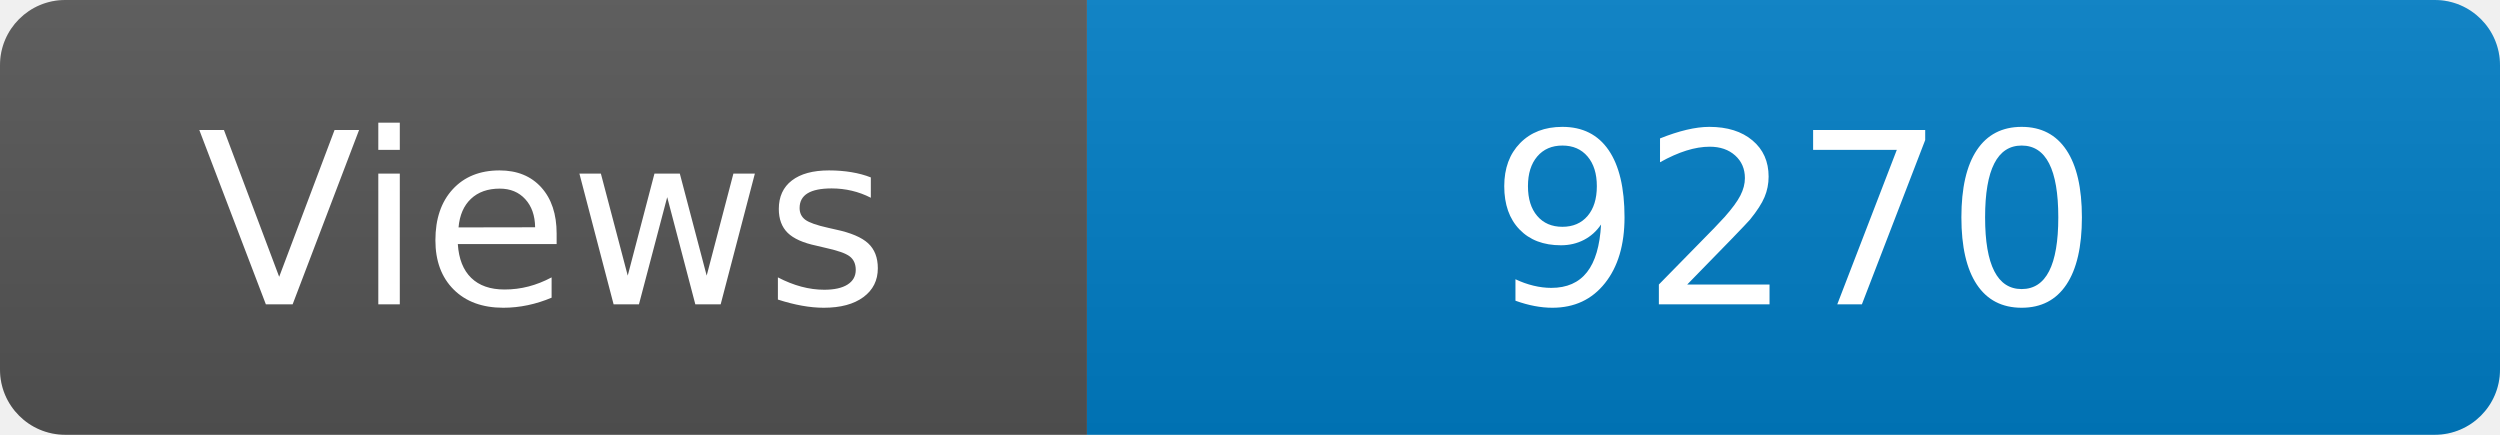
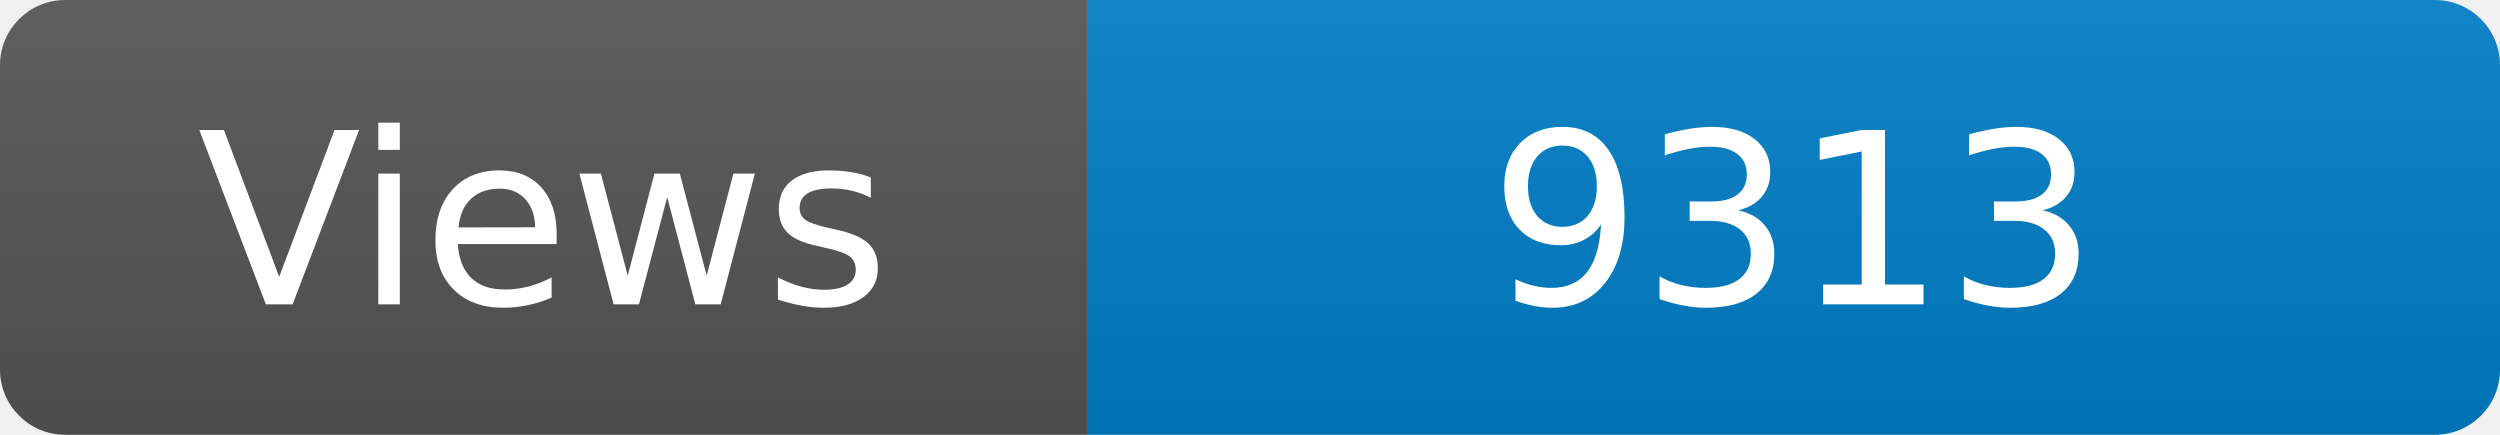
<svg xmlns="http://www.w3.org/2000/svg" width="115" height="20" role="img" aria-label="Maintained?: yes">
  <linearGradient id="s" x2="0" y2="100%">
    <stop offset="0" stop-color="#bbb" stop-opacity=".1" />
    <stop offset="1" stop-opacity=".1" />
  </linearGradient>
  <clipPath id="r">
    <rect width="115" height="20" rx="3" fill="#fff" />
  </clipPath>
  <g clip-path="url(#r)">
    <rect width="50" height="20" fill="#555" />
    <rect x="50" width="160" height="20" fill="#007ec6" />
    <rect width="115" height="20" fill="url(#s)" />
  </g>
  <g fill="#fff" text-anchor="middle" font-family="Verdana,Geneva,DejaVu Sans,sans-serif" font-size="110">
    <text x="250" y="140" transform="scale(.1)" fill="#fff">Views</text>
-     <text x="825" y="140" transform="scale(.1)" fill="#fff">9270</text>
+     <text x="825" y="140" transform="scale(.1)" fill="#fff">9313</text>
  </g>
</svg>
